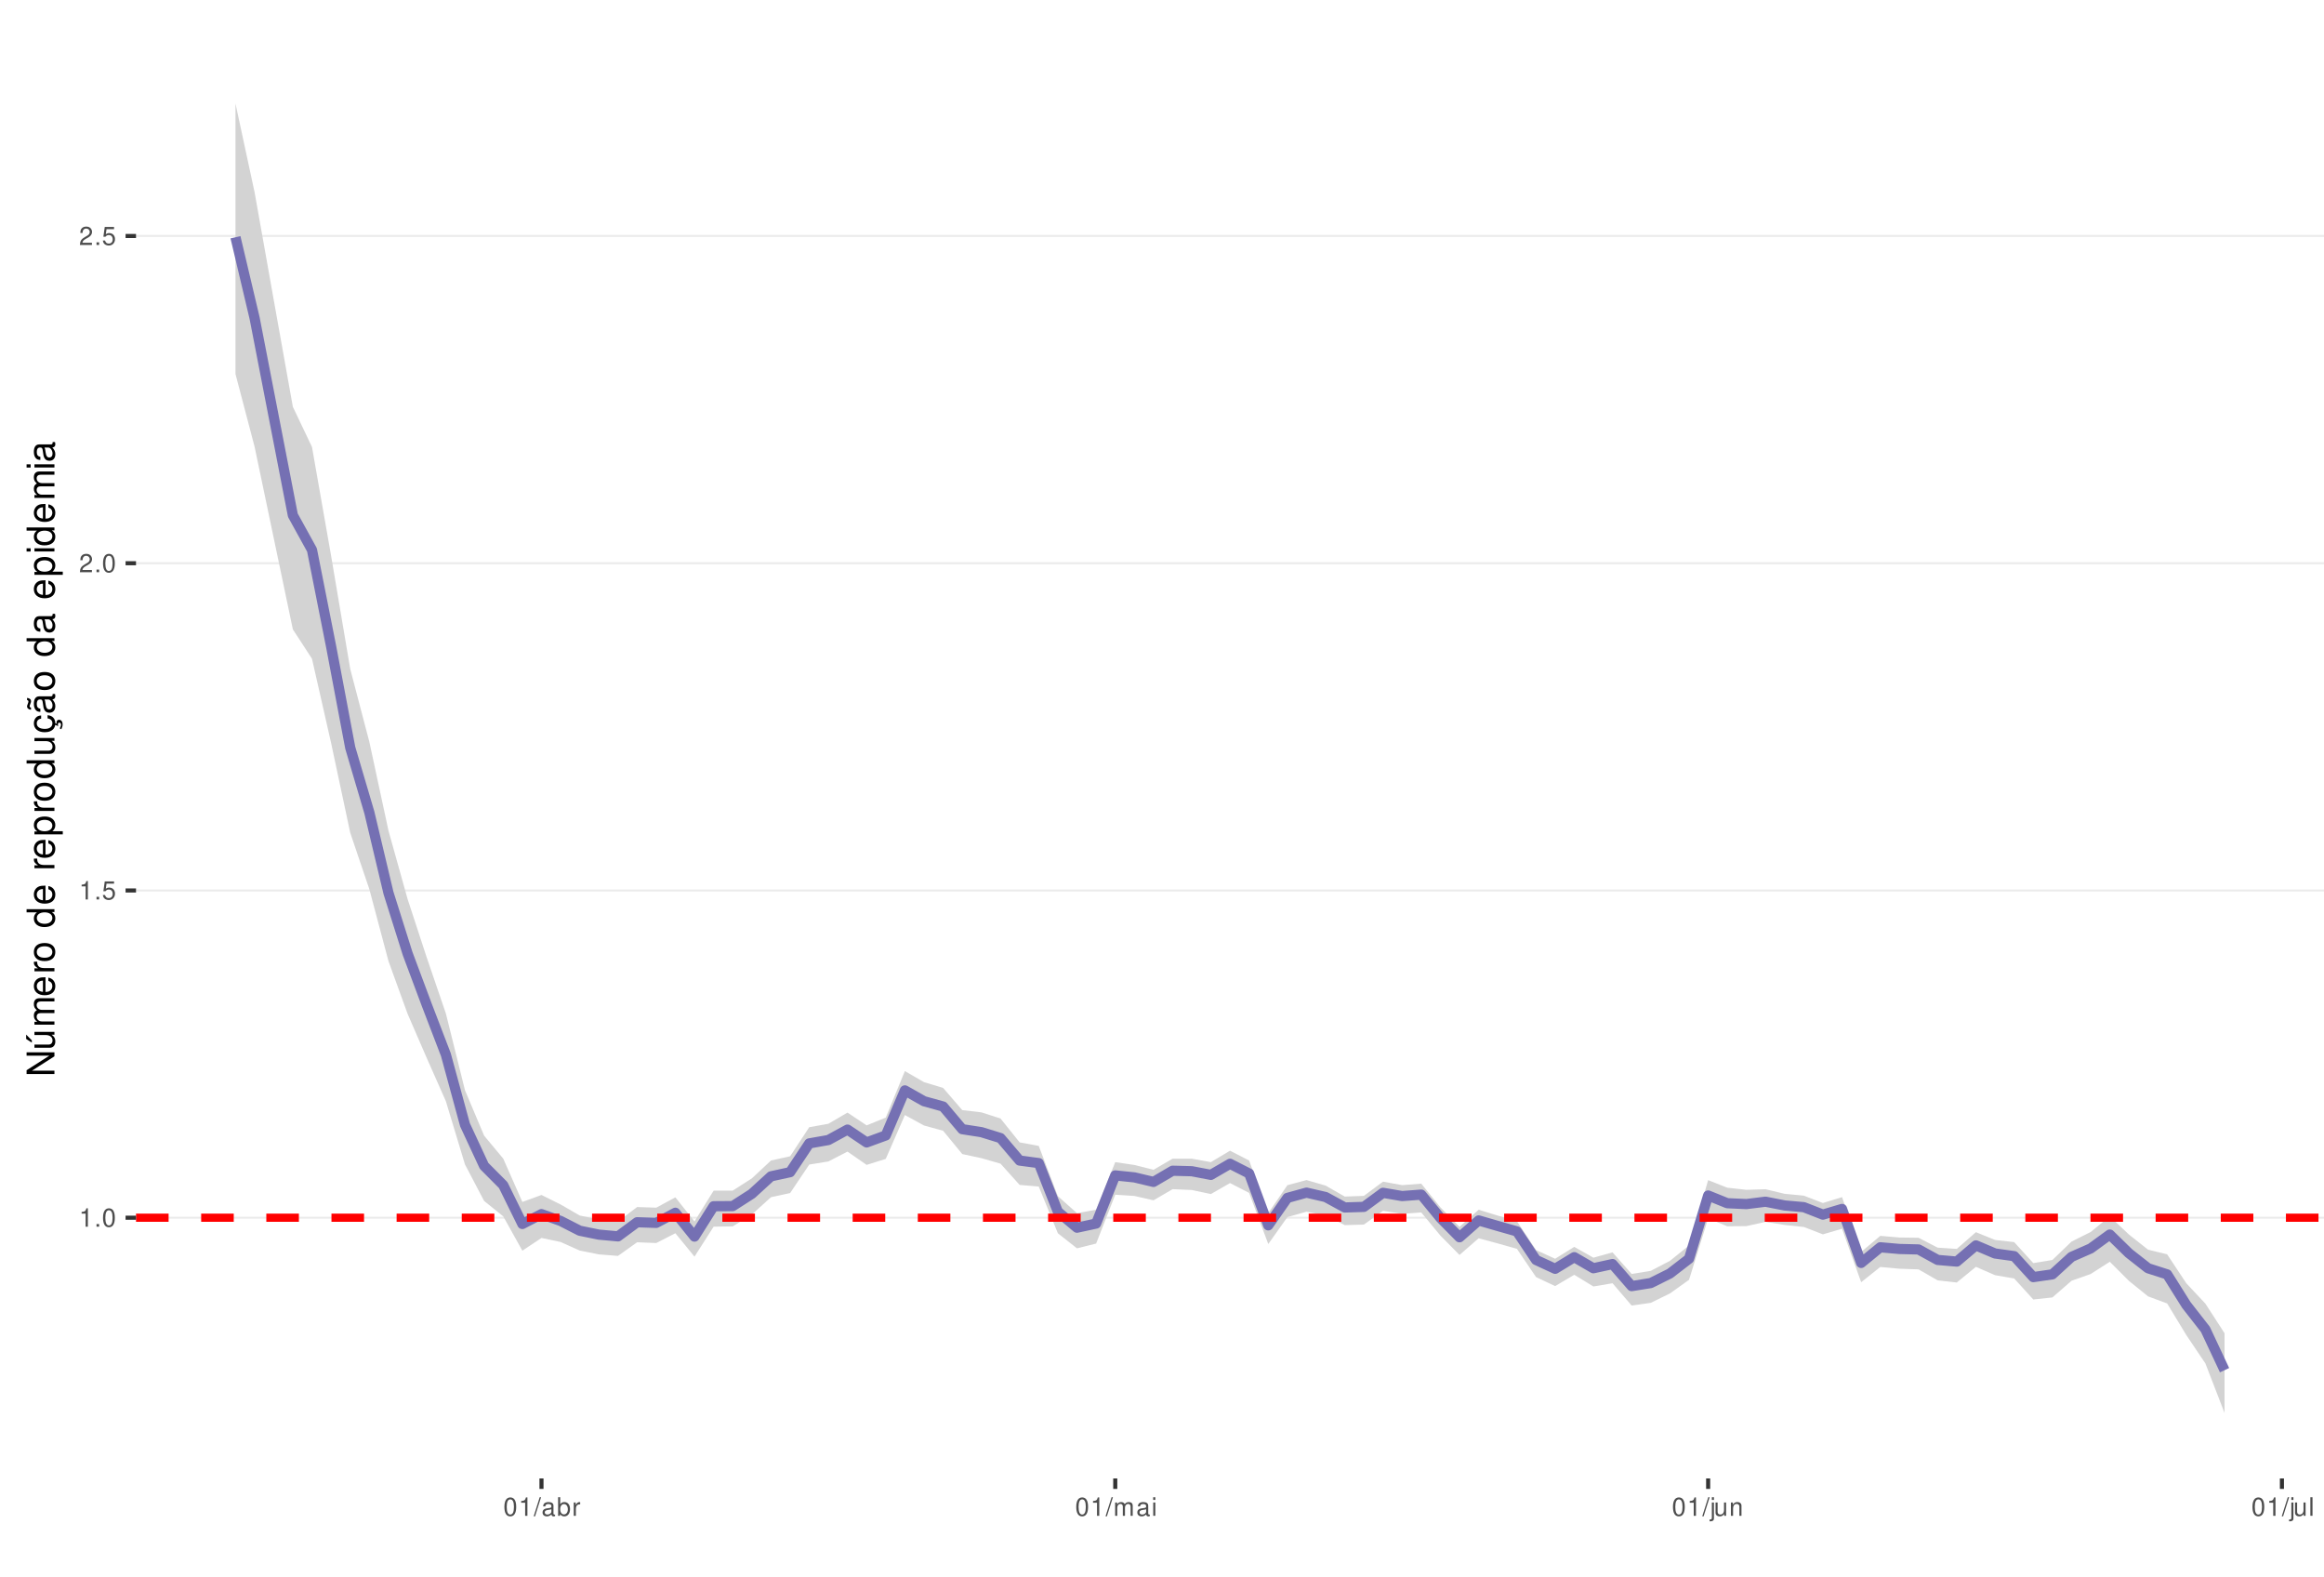
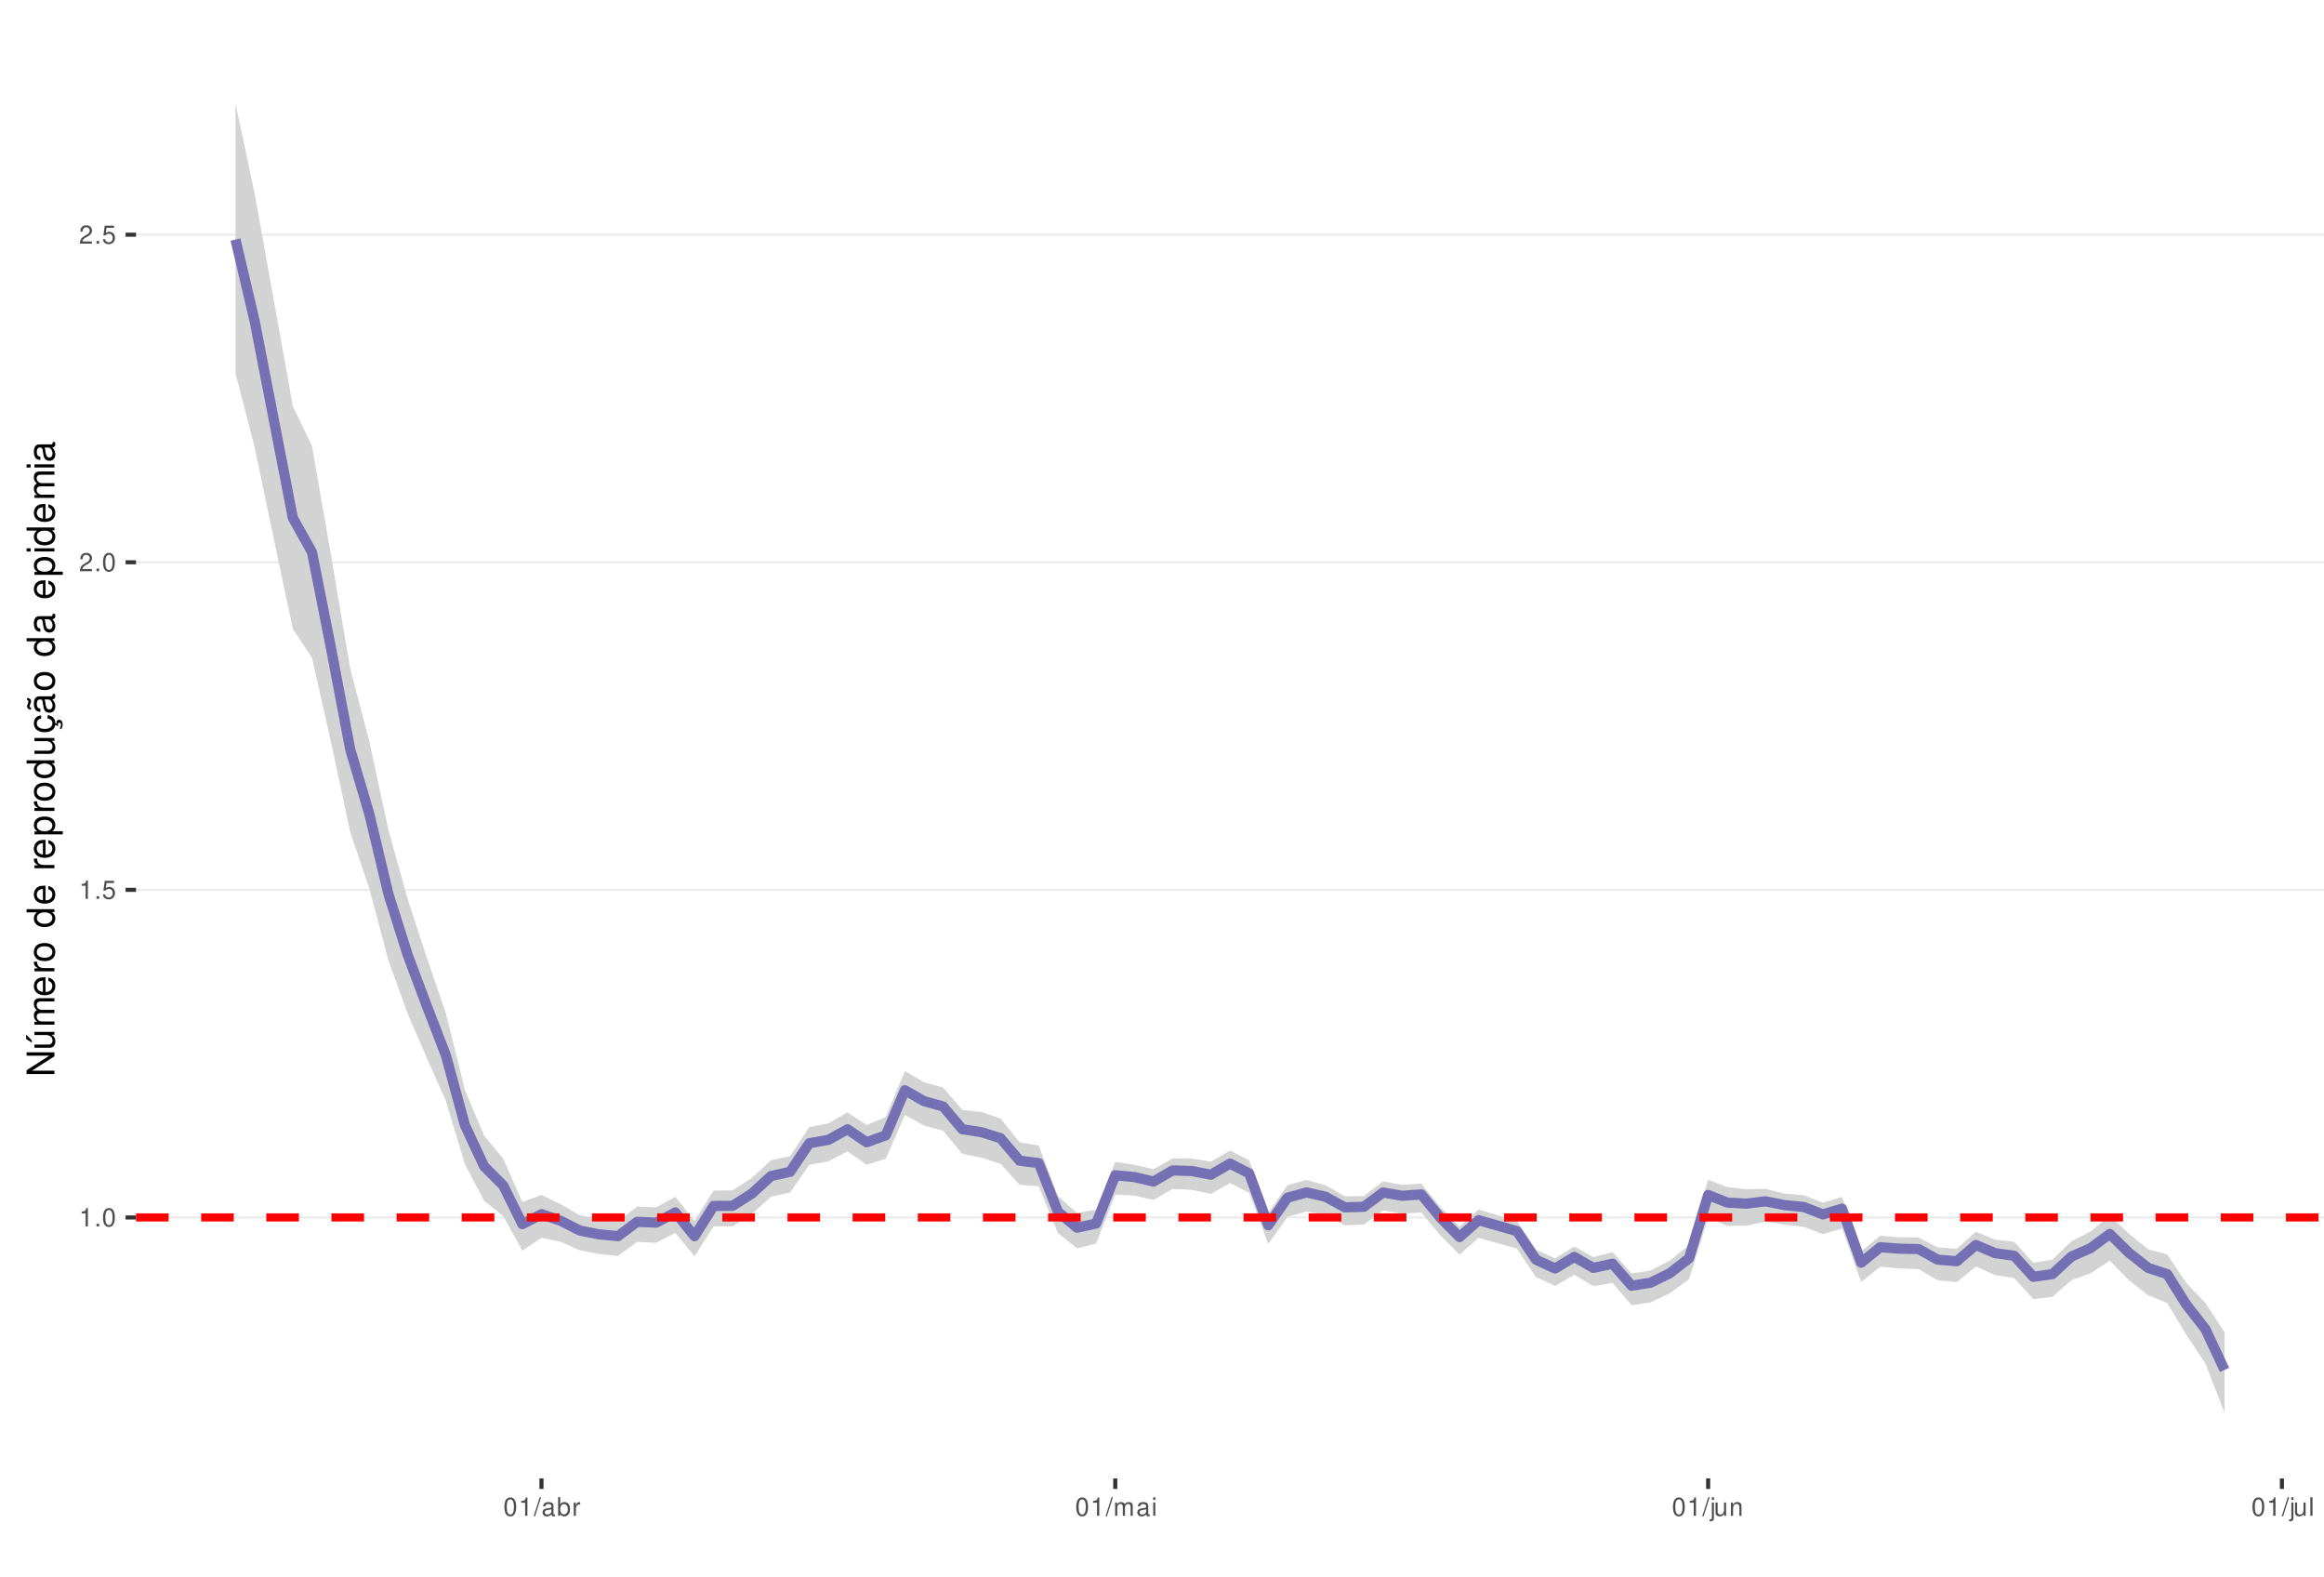
<svg xmlns="http://www.w3.org/2000/svg" xmlns:xlink="http://www.w3.org/1999/xlink" width="609pt" height="413pt" viewBox="0 0 609 413" version="1.1">
  <defs>
    <g>
      <symbol overflow="visible" id="glyph0-0">
        <path style="stroke:none;" d="" />
      </symbol>
      <symbol overflow="visible" id="glyph0-1">
        <path style="stroke:none;" d="M 1.719 -3.422 L 1.719 0 L 2.312 0 L 2.312 -4.812 L 1.922 -4.812 C 1.719 -4.078 1.578 -3.969 0.672 -3.859 L 0.672 -3.422 Z M 1.719 -3.422 " />
      </symbol>
      <symbol overflow="visible" id="glyph0-2">
        <path style="stroke:none;" d="M 1.266 -0.688 L 0.578 -0.688 L 0.578 0 L 1.266 0 Z M 1.266 -0.688 " />
      </symbol>
      <symbol overflow="visible" id="glyph0-3">
        <path style="stroke:none;" d="M 1.828 -4.812 C 1.391 -4.812 0.984 -4.609 0.75 -4.281 C 0.438 -3.859 0.281 -3.219 0.281 -2.328 C 0.281 -0.703 0.812 0.156 1.828 0.156 C 2.828 0.156 3.375 -0.703 3.375 -2.297 C 3.375 -3.219 3.234 -3.844 2.922 -4.281 C 2.672 -4.625 2.281 -4.812 1.828 -4.812 Z M 1.828 -4.297 C 2.469 -4.297 2.781 -3.641 2.781 -2.344 C 2.781 -0.969 2.469 -0.328 1.812 -0.328 C 1.203 -0.328 0.891 -1 0.891 -2.328 C 0.891 -3.641 1.203 -4.297 1.828 -4.297 Z M 1.828 -4.297 " />
      </symbol>
      <symbol overflow="visible" id="glyph0-4">
        <path style="stroke:none;" d="M 3.172 -4.719 L 0.734 -4.719 L 0.375 -2.156 L 0.922 -2.156 C 1.188 -2.469 1.422 -2.594 1.797 -2.594 C 2.422 -2.594 2.812 -2.156 2.812 -1.453 C 2.812 -0.781 2.422 -0.359 1.781 -0.359 C 1.266 -0.359 0.953 -0.625 0.812 -1.156 L 0.234 -1.156 C 0.312 -0.766 0.375 -0.578 0.516 -0.406 C 0.781 -0.047 1.266 0.156 1.797 0.156 C 2.75 0.156 3.422 -0.547 3.422 -1.531 C 3.422 -2.469 2.797 -3.109 1.891 -3.109 C 1.562 -3.109 1.297 -3.016 1.016 -2.828 L 1.203 -4.141 L 3.172 -4.141 Z M 3.172 -4.719 " />
      </symbol>
      <symbol overflow="visible" id="glyph0-5">
        <path style="stroke:none;" d="M 3.375 -0.578 L 0.891 -0.578 C 0.938 -0.984 1.156 -1.234 1.734 -1.578 L 2.406 -1.953 C 3.062 -2.328 3.406 -2.812 3.406 -3.406 C 3.406 -3.812 3.234 -4.188 2.969 -4.438 C 2.688 -4.688 2.344 -4.812 1.891 -4.812 C 1.297 -4.812 0.844 -4.594 0.578 -4.188 C 0.422 -3.938 0.344 -3.641 0.328 -3.141 L 0.922 -3.141 C 0.938 -3.469 0.984 -3.672 1.062 -3.828 C 1.219 -4.125 1.516 -4.297 1.875 -4.297 C 2.406 -4.297 2.797 -3.906 2.797 -3.391 C 2.797 -3.016 2.578 -2.672 2.156 -2.438 L 1.547 -2.078 C 0.562 -1.516 0.281 -1.062 0.219 0 L 3.375 0 Z M 3.375 -0.578 " />
      </symbol>
      <symbol overflow="visible" id="glyph0-6">
        <path style="stroke:none;" d="M 1.531 -4.859 L -0.047 0.141 L 0.312 0.141 L 1.891 -4.859 Z M 1.531 -4.859 " />
      </symbol>
      <symbol overflow="visible" id="glyph0-7">
        <path style="stroke:none;" d="M 3.562 -0.328 C 3.5 -0.312 3.469 -0.312 3.438 -0.312 C 3.25 -0.312 3.141 -0.406 3.141 -0.578 L 3.141 -2.641 C 3.141 -3.25 2.688 -3.594 1.828 -3.594 C 1.312 -3.594 0.906 -3.438 0.672 -3.188 C 0.516 -3 0.453 -2.797 0.438 -2.453 L 0.984 -2.453 C 1.031 -2.875 1.297 -3.078 1.812 -3.078 C 2.312 -3.078 2.594 -2.891 2.594 -2.562 L 2.594 -2.406 C 2.578 -2.172 2.469 -2.078 2.016 -2.031 C 1.219 -1.922 1.109 -1.891 0.891 -1.812 C 0.484 -1.641 0.281 -1.328 0.281 -0.875 C 0.281 -0.25 0.719 0.156 1.422 0.156 C 1.859 0.156 2.219 0 2.609 -0.359 C 2.656 0 2.828 0.156 3.188 0.156 C 3.297 0.156 3.375 0.141 3.562 0.094 Z M 2.594 -1.094 C 2.594 -0.906 2.531 -0.797 2.375 -0.641 C 2.141 -0.438 1.875 -0.328 1.547 -0.328 C 1.109 -0.328 0.859 -0.547 0.859 -0.891 C 0.859 -1.266 1.094 -1.438 1.703 -1.531 C 2.297 -1.609 2.406 -1.641 2.594 -1.719 Z M 2.594 -1.094 " />
      </symbol>
      <symbol overflow="visible" id="glyph0-8">
        <path style="stroke:none;" d="M 0.359 -4.859 L 0.359 0 L 0.859 0 L 0.859 -0.453 C 1.125 -0.047 1.484 0.156 1.969 0.156 C 2.875 0.156 3.484 -0.594 3.484 -1.75 C 3.484 -2.891 2.922 -3.594 1.984 -3.594 C 1.516 -3.594 1.172 -3.406 0.906 -3.016 L 0.906 -4.859 Z M 1.891 -3.062 C 2.5 -3.062 2.906 -2.531 2.906 -1.703 C 2.906 -0.906 2.484 -0.359 1.891 -0.359 C 1.297 -0.359 0.906 -0.906 0.906 -1.719 C 0.906 -2.531 1.297 -3.062 1.891 -3.062 Z M 1.891 -3.062 " />
      </symbol>
      <symbol overflow="visible" id="glyph0-9">
        <path style="stroke:none;" d="M 0.453 -3.484 L 0.453 0 L 1.016 0 L 1.016 -1.812 C 1.031 -2.656 1.375 -3.016 2.141 -3 L 2.141 -3.562 C 2.047 -3.578 1.984 -3.594 1.922 -3.594 C 1.562 -3.594 1.297 -3.375 0.969 -2.859 L 0.969 -3.484 Z M 0.453 -3.484 " />
      </symbol>
      <symbol overflow="visible" id="glyph0-10">
        <path style="stroke:none;" d="M 0.469 -3.484 L 0.469 0 L 1.031 0 L 1.031 -2.188 C 1.031 -2.703 1.391 -3.109 1.844 -3.109 C 2.25 -3.109 2.484 -2.844 2.484 -2.406 L 2.484 0 L 3.047 0 L 3.047 -2.188 C 3.047 -2.703 3.422 -3.109 3.875 -3.109 C 4.266 -3.109 4.516 -2.844 4.516 -2.406 L 4.516 0 L 5.078 0 L 5.078 -2.609 C 5.078 -3.234 4.719 -3.594 4.062 -3.594 C 3.594 -3.594 3.312 -3.453 2.984 -3.062 C 2.781 -3.422 2.5 -3.594 2.047 -3.594 C 1.578 -3.594 1.266 -3.422 0.984 -3 L 0.984 -3.484 Z M 0.469 -3.484 " />
      </symbol>
      <symbol overflow="visible" id="glyph0-11">
        <path style="stroke:none;" d="M 1 -3.484 L 0.453 -3.484 L 0.453 0 L 1 0 Z M 1 -4.859 L 0.438 -4.859 L 0.438 -4.156 L 1 -4.156 Z M 1 -4.859 " />
      </symbol>
      <symbol overflow="visible" id="glyph0-12">
        <path style="stroke:none;" d="M 0.469 -3.484 L 0.469 0.5 C 0.469 0.859 0.359 0.969 0.016 0.969 C -0.031 0.969 -0.047 0.969 -0.125 0.953 L -0.125 1.438 C -0.047 1.438 -0.016 1.453 0.062 1.453 C 0.688 1.453 1.016 1.203 1.016 0.719 L 1.016 -3.484 Z M 1.016 -4.859 L 0.469 -4.859 L 0.469 -4.156 L 1.016 -4.156 Z M 1.016 -4.859 " />
      </symbol>
      <symbol overflow="visible" id="glyph0-13">
        <path style="stroke:none;" d="M 3.203 0 L 3.203 -3.484 L 2.656 -3.484 L 2.656 -1.516 C 2.656 -0.797 2.281 -0.328 1.703 -0.328 C 1.266 -0.328 0.984 -0.594 0.984 -1.016 L 0.984 -3.484 L 0.438 -3.484 L 0.438 -0.797 C 0.438 -0.219 0.859 0.156 1.547 0.156 C 2.062 0.156 2.391 -0.031 2.703 -0.484 L 2.703 0 Z M 3.203 0 " />
      </symbol>
      <symbol overflow="visible" id="glyph0-14">
        <path style="stroke:none;" d="M 0.469 -3.484 L 0.469 0 L 1.031 0 L 1.031 -1.922 C 1.031 -2.641 1.391 -3.109 1.969 -3.109 C 2.406 -3.109 2.688 -2.828 2.688 -2.422 L 2.688 0 L 3.234 0 L 3.234 -2.641 C 3.234 -3.219 2.812 -3.594 2.141 -3.594 C 1.625 -3.594 1.281 -3.391 0.984 -2.906 L 0.984 -3.484 Z M 0.469 -3.484 " />
      </symbol>
      <symbol overflow="visible" id="glyph0-15">
        <path style="stroke:none;" d="M 1.016 -4.859 L 0.453 -4.859 L 0.453 0 L 1.016 0 Z M 1.016 -4.859 " />
      </symbol>
      <symbol overflow="visible" id="glyph1-0">
        <path style="stroke:none;" d="" />
      </symbol>
      <symbol overflow="visible" id="glyph1-1">
        <path style="stroke:none;" d="M -7.297 -6.453 L -7.297 -5.578 L -1.328 -5.578 L -7.297 -1.766 L -7.297 -0.766 L 0 -0.766 L 0 -1.641 L -5.906 -1.641 L 0 -5.406 L 0 -6.453 Z M -7.297 -6.453 " />
      </symbol>
      <symbol overflow="visible" id="glyph1-2">
        <path style="stroke:none;" d="M 0 -4.812 L -5.234 -4.812 L -5.234 -3.984 L -2.266 -3.984 C -1.203 -3.984 -0.5 -3.438 -0.5 -2.562 C -0.5 -1.906 -0.906 -1.484 -1.531 -1.484 L -5.234 -1.484 L -5.234 -0.656 L -1.203 -0.656 C -0.328 -0.656 0.234 -1.297 0.234 -2.312 C 0.234 -3.094 -0.047 -3.578 -0.734 -4.062 L 0 -4.062 Z M -7.406 -2.953 L -5.922 -2 L -5.922 -2.594 L -7.406 -4.094 Z M -7.406 -2.953 " />
      </symbol>
      <symbol overflow="visible" id="glyph1-3">
        <path style="stroke:none;" d="M -5.234 -0.703 L 0 -0.703 L 0 -1.547 L -3.297 -1.547 C -4.047 -1.547 -4.656 -2.094 -4.656 -2.766 C -4.656 -3.391 -4.281 -3.734 -3.609 -3.734 L 0 -3.734 L 0 -4.578 L -3.297 -4.578 C -4.047 -4.578 -4.656 -5.125 -4.656 -5.812 C -4.656 -6.422 -4.266 -6.781 -3.609 -6.781 L 0 -6.781 L 0 -7.625 L -3.938 -7.625 C -4.875 -7.625 -5.391 -7.078 -5.391 -6.094 C -5.391 -5.406 -5.188 -4.984 -4.594 -4.484 C -5.156 -4.188 -5.391 -3.766 -5.391 -3.078 C -5.391 -2.375 -5.125 -1.906 -4.5 -1.469 L -5.234 -1.469 Z M -5.234 -0.703 " />
      </symbol>
      <symbol overflow="visible" id="glyph1-4">
        <path style="stroke:none;" d="M -2.344 -5.125 C -3.141 -5.125 -3.625 -5.062 -4.016 -4.922 C -4.875 -4.578 -5.391 -3.781 -5.391 -2.797 C -5.391 -1.344 -4.281 -0.406 -2.547 -0.406 C -0.812 -0.406 0.234 -1.297 0.234 -2.781 C 0.234 -3.984 -0.453 -4.812 -1.594 -5.016 L -1.594 -4.188 C -0.906 -3.953 -0.547 -3.484 -0.547 -2.812 C -0.547 -2.281 -0.781 -1.828 -1.219 -1.547 C -1.516 -1.344 -1.812 -1.281 -2.344 -1.266 Z M -3.016 -1.297 C -3.984 -1.359 -4.625 -1.953 -4.625 -2.797 C -4.625 -3.641 -3.953 -4.234 -3.016 -4.234 Z M -3.016 -1.297 " />
      </symbol>
      <symbol overflow="visible" id="glyph1-5">
        <path style="stroke:none;" d="M -5.234 -0.688 L 0 -0.688 L 0 -1.531 L -2.719 -1.531 C -3.984 -1.547 -4.547 -2.062 -4.516 -3.203 L -5.359 -3.203 C -5.375 -3.062 -5.391 -2.984 -5.391 -2.891 C -5.391 -2.344 -5.062 -1.938 -4.297 -1.453 L -5.234 -1.453 Z M -5.234 -0.688 " />
      </symbol>
      <symbol overflow="visible" id="glyph1-6">
        <path style="stroke:none;" d="M -5.391 -2.719 C -5.391 -1.234 -4.344 -0.359 -2.578 -0.359 C -0.812 -0.359 0.234 -1.234 0.234 -2.734 C 0.234 -4.203 -0.812 -5.094 -2.547 -5.094 C -4.359 -5.094 -5.391 -4.234 -5.391 -2.719 Z M -4.625 -2.734 C -4.625 -3.672 -3.844 -4.234 -2.547 -4.234 C -1.312 -4.234 -0.547 -3.656 -0.547 -2.734 C -0.547 -1.797 -1.312 -1.234 -2.578 -1.234 C -3.844 -1.234 -4.625 -1.797 -4.625 -2.734 Z M -4.625 -2.734 " />
      </symbol>
      <symbol overflow="visible" id="glyph1-7">
        <path style="stroke:none;" d="" />
      </symbol>
      <symbol overflow="visible" id="glyph1-8">
        <path style="stroke:none;" d="M -7.297 -4.953 L -7.297 -4.125 L -4.578 -4.125 C -5.109 -3.766 -5.391 -3.203 -5.391 -2.516 C -5.391 -1.156 -4.297 -0.266 -2.625 -0.266 C -0.859 -0.266 0.234 -1.125 0.234 -2.547 C 0.234 -3.266 -0.047 -3.766 -0.688 -4.203 L 0 -4.203 L 0 -4.953 Z M -4.609 -2.656 C -4.609 -3.547 -3.812 -4.125 -2.562 -4.125 C -1.344 -4.125 -0.547 -3.547 -0.547 -2.656 C -0.547 -1.734 -1.359 -1.125 -2.578 -1.125 C -3.797 -1.125 -4.609 -1.734 -4.609 -2.656 Z M -4.609 -2.656 " />
      </symbol>
      <symbol overflow="visible" id="glyph1-9">
        <path style="stroke:none;" d="M 2.188 -0.547 L 2.188 -1.375 L -0.547 -1.375 C -0.016 -1.812 0.234 -2.312 0.234 -2.984 C 0.234 -4.344 -0.859 -5.234 -2.531 -5.234 C -4.297 -5.234 -5.391 -4.375 -5.391 -2.984 C -5.391 -2.266 -5.062 -1.703 -4.453 -1.312 L -5.234 -1.312 L -5.234 -0.547 Z M -4.609 -2.844 C -4.609 -3.766 -3.797 -4.359 -2.547 -4.359 C -1.359 -4.359 -0.547 -3.75 -0.547 -2.844 C -0.547 -1.953 -1.344 -1.375 -2.578 -1.375 C -3.812 -1.375 -4.609 -1.953 -4.609 -2.844 Z M -4.609 -2.844 " />
      </symbol>
      <symbol overflow="visible" id="glyph1-10">
        <path style="stroke:none;" d="M 0 -4.812 L -5.234 -4.812 L -5.234 -3.984 L -2.266 -3.984 C -1.203 -3.984 -0.5 -3.438 -0.5 -2.562 C -0.5 -1.906 -0.906 -1.484 -1.531 -1.484 L -5.234 -1.484 L -5.234 -0.656 L -1.203 -0.656 C -0.328 -0.656 0.234 -1.297 0.234 -2.312 C 0.234 -3.094 -0.047 -3.578 -0.734 -4.062 L 0 -4.062 Z M 0 -4.812 " />
      </symbol>
      <symbol overflow="visible" id="glyph1-11">
        <path style="stroke:none;" d="M 0.234 -2.641 C 0.234 -3.875 -0.547 -4.703 -1.797 -4.766 L -1.797 -3.938 C -0.953 -3.797 -0.531 -3.359 -0.531 -2.656 C -0.531 -1.734 -1.281 -1.188 -2.516 -1.188 C -3.844 -1.188 -4.625 -1.719 -4.625 -2.625 C -4.625 -3.328 -4.203 -3.766 -3.484 -3.875 L -3.484 -4.703 C -3.984 -4.672 -4.312 -4.562 -4.609 -4.359 C -5.094 -4 -5.391 -3.375 -5.391 -2.641 C -5.391 -1.219 -4.266 -0.312 -2.531 -0.312 C -1.469 -0.312 -0.625 -0.672 -0.156 -1.312 C 0.047 -1.594 0.125 -1.812 0.203 -2.25 L 0.922 -1.938 L 0.984 -2.062 C 0.938 -2.188 0.906 -2.25 0.906 -2.375 C 0.906 -2.656 1.047 -2.828 1.281 -2.828 C 1.547 -2.828 1.734 -2.594 1.734 -2.297 C 1.734 -2.031 1.672 -1.844 1.438 -1.406 L 1.406 -1.312 L 1.812 -1.094 C 2.078 -1.75 2.141 -1.953 2.141 -2.344 C 2.141 -3.109 1.781 -3.578 1.203 -3.578 C 0.781 -3.578 0.547 -3.297 0.547 -2.797 C 0.547 -2.703 0.547 -2.641 0.562 -2.516 Z M 0.234 -2.641 " />
      </symbol>
      <symbol overflow="visible" id="glyph1-12">
        <path style="stroke:none;" d="M -0.484 -5.344 C -0.469 -5.266 -0.469 -5.219 -0.469 -5.172 C -0.469 -4.875 -0.625 -4.719 -0.875 -4.719 L -3.953 -4.719 C -4.891 -4.719 -5.391 -4.047 -5.391 -2.75 C -5.391 -1.984 -5.172 -1.375 -4.781 -1.016 C -4.516 -0.766 -4.203 -0.672 -3.688 -0.656 L -3.688 -1.484 C -4.328 -1.562 -4.625 -1.938 -4.625 -2.719 C -4.625 -3.484 -4.344 -3.891 -3.844 -3.891 L -3.625 -3.891 C -3.266 -3.875 -3.125 -3.703 -3.047 -3.016 C -2.891 -1.844 -2.844 -1.656 -2.719 -1.344 C -2.453 -0.734 -2 -0.422 -1.312 -0.422 C -0.375 -0.422 0.234 -1.078 0.234 -2.141 C 0.234 -2.797 0 -3.328 -0.547 -3.922 C 0 -3.984 0.234 -4.234 0.234 -4.781 C 0.234 -4.953 0.203 -5.062 0.141 -5.344 Z M -1.656 -3.891 C -1.375 -3.891 -1.203 -3.812 -0.969 -3.562 C -0.656 -3.219 -0.5 -2.812 -0.5 -2.312 C -0.5 -1.672 -0.812 -1.297 -1.344 -1.297 C -1.891 -1.297 -2.172 -1.656 -2.297 -2.547 C -2.422 -3.438 -2.453 -3.609 -2.594 -3.891 Z M -7.172 -3.75 C -6.922 -3.672 -6.812 -3.547 -6.812 -3.375 C -6.812 -3.25 -6.875 -2.984 -6.984 -2.734 C -7.156 -2.312 -7.172 -2.25 -7.172 -2.047 C -7.172 -1.594 -6.797 -1.297 -6.141 -1.188 L -6.141 -1.766 C -6.375 -1.812 -6.5 -1.938 -6.5 -2.094 C -6.5 -2.203 -6.469 -2.344 -6.375 -2.578 C -6.156 -3.156 -6.125 -3.234 -6.125 -3.438 C -6.125 -3.922 -6.484 -4.219 -7.172 -4.312 Z M -7.172 -3.75 " />
      </symbol>
      <symbol overflow="visible" id="glyph1-13">
        <path style="stroke:none;" d="M -0.484 -5.344 C -0.469 -5.266 -0.469 -5.219 -0.469 -5.172 C -0.469 -4.875 -0.625 -4.719 -0.875 -4.719 L -3.953 -4.719 C -4.891 -4.719 -5.391 -4.047 -5.391 -2.75 C -5.391 -1.984 -5.172 -1.375 -4.781 -1.016 C -4.516 -0.766 -4.203 -0.672 -3.688 -0.656 L -3.688 -1.484 C -4.328 -1.562 -4.625 -1.938 -4.625 -2.719 C -4.625 -3.484 -4.344 -3.891 -3.844 -3.891 L -3.625 -3.891 C -3.266 -3.875 -3.125 -3.703 -3.047 -3.016 C -2.891 -1.844 -2.844 -1.656 -2.719 -1.344 C -2.453 -0.734 -2 -0.422 -1.312 -0.422 C -0.375 -0.422 0.234 -1.078 0.234 -2.141 C 0.234 -2.797 0 -3.328 -0.547 -3.922 C 0 -3.984 0.234 -4.234 0.234 -4.781 C 0.234 -4.953 0.203 -5.062 0.141 -5.344 Z M -1.656 -3.891 C -1.375 -3.891 -1.203 -3.812 -0.969 -3.562 C -0.656 -3.219 -0.5 -2.812 -0.5 -2.312 C -0.5 -1.672 -0.812 -1.297 -1.344 -1.297 C -1.891 -1.297 -2.172 -1.656 -2.297 -2.547 C -2.422 -3.438 -2.453 -3.609 -2.594 -3.891 Z M -1.656 -3.891 " />
      </symbol>
      <symbol overflow="visible" id="glyph1-14">
        <path style="stroke:none;" d="M -5.234 -1.5 L -5.234 -0.672 L 0 -0.672 L 0 -1.5 Z M -7.297 -1.5 L -7.297 -0.656 L -6.234 -0.656 L -6.234 -1.5 Z M -7.297 -1.5 " />
      </symbol>
    </g>
    <clipPath id="clip1">
      <path d="M 35.645 9.961 L 609 9.961 L 609 387.328 L 35.645 387.328 Z M 35.645 9.961 " />
    </clipPath>
    <clipPath id="clip2">
      <path d="M 35.645 318 L 609 318 L 609 320 L 35.645 320 Z M 35.645 318 " />
    </clipPath>
    <clipPath id="clip3">
-       <path d="M 35.645 233 L 609 233 L 609 234 L 35.645 234 Z M 35.645 233 " />
+       <path d="M 35.645 232 L 609 232 L 609 234 L 35.645 234 Z M 35.645 232 " />
    </clipPath>
    <clipPath id="clip4">
      <path d="M 35.645 147 L 609 147 L 609 148 L 35.645 148 Z M 35.645 147 " />
    </clipPath>
    <clipPath id="clip5">
-       <path d="M 35.645 61 L 609 61 L 609 63 L 35.645 63 Z M 35.645 61 " />
+       <path d="M 35.645 61 L 609 61 L 609 62 L 35.645 62 Z M 35.645 61 " />
    </clipPath>
    <clipPath id="clip6">
      <path d="M 35.645 317 L 609 317 L 609 321 L 35.645 321 Z M 35.645 317 " />
    </clipPath>
  </defs>
  <g id="surface157">
    <rect x="0" y="0" width="609" height="413" style="fill:rgb(100%,100%,100%);fill-opacity:1;stroke:none;" />
    <rect x="0" y="0" width="609" height="413" style="fill:rgb(100%,100%,100%);fill-opacity:1;stroke:none;" />
    <path style="fill:none;stroke-width:1.067;stroke-linecap:round;stroke-linejoin:round;stroke:rgb(100%,100%,100%);stroke-opacity:1;stroke-miterlimit:10;" d="M 0 413 L 609 413 L 609 0 L 0 0 Z M 0 413 " />
    <g clip-path="url(#clip1)" clip-rule="nonzero">
      <path style=" stroke:none;fill-rule:nonzero;fill:rgb(100%,100%,100%);fill-opacity:1;" d="M 35.645 387.328 L 609 387.328 L 609 9.961 L 35.645 9.961 Z M 35.645 387.328 " />
    </g>
    <g clip-path="url(#clip2)" clip-rule="nonzero">
-       <path style="fill:none;stroke-width:0.533;stroke-linecap:butt;stroke-linejoin:round;stroke:rgb(92.157%,92.157%,92.157%);stroke-opacity:1;stroke-miterlimit:10;" d="M 35.645 319.02 L 609 319.02 " />
+       <path style="fill:none;stroke-width:0.533;stroke-linecap:butt;stroke-linejoin:round;stroke:rgb(92.157%,92.157%,92.157%);stroke-opacity:1;stroke-miterlimit:10;" d="M 35.645 318.949 L 609 318.949 " />
    </g>
    <g clip-path="url(#clip3)" clip-rule="nonzero">
-       <path style="fill:none;stroke-width:0.533;stroke-linecap:butt;stroke-linejoin:round;stroke:rgb(92.157%,92.157%,92.157%);stroke-opacity:1;stroke-miterlimit:10;" d="M 35.645 233.289 L 609 233.289 " />
+       <path style="fill:none;stroke-width:0.533;stroke-linecap:butt;stroke-linejoin:round;stroke:rgb(92.157%,92.157%,92.157%);stroke-opacity:1;stroke-miterlimit:10;" d="M 35.645 233.125 L 609 233.125 " />
    </g>
    <g clip-path="url(#clip4)" clip-rule="nonzero">
-       <path style="fill:none;stroke-width:0.533;stroke-linecap:butt;stroke-linejoin:round;stroke:rgb(92.157%,92.157%,92.157%);stroke-opacity:1;stroke-miterlimit:10;" d="M 35.645 147.559 L 609 147.559 " />
+       <path style="fill:none;stroke-width:0.533;stroke-linecap:butt;stroke-linejoin:round;stroke:rgb(92.157%,92.157%,92.157%);stroke-opacity:1;stroke-miterlimit:10;" d="M 35.645 147.305 L 609 147.305 " />
    </g>
    <g clip-path="url(#clip5)" clip-rule="nonzero">
-       <path style="fill:none;stroke-width:0.533;stroke-linecap:butt;stroke-linejoin:round;stroke:rgb(92.157%,92.157%,92.157%);stroke-opacity:1;stroke-miterlimit:10;" d="M 35.645 61.824 L 609 61.824 " />
-     </g>
-     <path style=" stroke:none;fill-rule:nonzero;fill:rgb(82.745%,82.745%,82.745%);fill-opacity:1;" d="M 61.707 27.117 L 66.719 50.391 L 71.73 78.559 L 76.742 106.578 L 81.754 117.098 L 86.766 145.617 L 91.777 175.258 L 96.789 194.367 L 101.801 217.629 L 106.812 235.551 L 111.824 250.84 L 116.836 265.496 L 121.848 285.625 L 126.859 297.516 L 131.871 303.535 L 136.883 314.891 L 141.895 313.062 L 146.906 315.551 L 151.918 318.445 L 156.934 319.5 L 161.945 320.023 L 166.957 316.219 L 171.969 316.391 L 176.98 313.684 L 181.992 319.992 L 187.004 311.93 L 192.016 311.918 L 197.027 308.711 L 202.039 304.035 L 207.051 302.922 L 212.062 295.305 L 217.074 294.406 L 222.086 291.48 L 227.098 294.828 L 232.109 292.789 L 237.121 280.605 L 242.133 283.5 L 247.145 285.016 L 252.156 290.828 L 257.168 291.414 L 262.18 293.023 L 267.191 299.281 L 272.203 300.211 L 277.215 313.371 L 282.227 317.832 L 287.238 316.922 L 292.25 304.457 L 297.262 305.203 L 302.273 306.465 L 307.285 303.551 L 312.301 303.555 L 317.312 304.457 L 322.324 301.461 L 327.336 304.035 L 332.348 317.82 L 337.359 310.5 L 342.371 309.156 L 347.383 310.605 L 352.395 313.477 L 357.406 313.297 L 362.418 309.574 L 367.43 310.484 L 372.441 310.098 L 377.453 316.301 L 382.465 321.406 L 387.477 316.926 L 392.488 318.465 L 397.5 319.926 L 402.512 327.488 L 407.523 329.77 L 412.535 326.656 L 417.547 329.492 L 422.559 328.098 L 427.57 333.754 L 432.582 332.938 L 437.594 330.324 L 442.605 326.297 L 447.617 309.176 L 452.629 311.152 L 457.641 311.711 L 462.652 311.555 L 467.664 312.758 L 472.68 313.238 L 477.691 315.168 L 482.703 313.629 L 487.715 327.992 L 492.727 323.77 L 497.738 324.207 L 502.75 324.27 L 507.762 326.863 L 512.773 327.191 L 517.785 322.805 L 522.797 324.844 L 527.809 325.41 L 532.82 330.906 L 537.832 330.09 L 542.844 325.27 L 547.855 322.762 L 552.867 318.668 L 557.879 323.422 L 562.891 327.387 L 567.902 328.617 L 572.914 336.184 L 577.926 341.539 L 582.938 349.289 L 582.938 370.176 L 577.926 357.207 L 572.914 349.754 L 567.902 341.488 L 562.891 339.621 L 557.879 335.566 L 552.867 330.559 L 547.855 333.766 L 542.844 335.539 L 537.832 339.906 L 532.82 340.441 L 527.809 334.934 L 522.797 334.074 L 517.785 331.887 L 512.773 335.992 L 507.762 335.43 L 502.75 332.555 L 497.738 332.383 L 492.727 331.926 L 487.715 335.918 L 482.703 321.898 L 477.691 323.379 L 472.68 321.441 L 467.664 320.918 L 462.652 320.102 L 457.641 321.223 L 452.629 321.266 L 447.617 319.191 L 442.605 335.293 L 437.594 338.867 L 432.582 341.32 L 427.57 342.027 L 422.559 336.184 L 417.547 337.035 L 412.535 333.973 L 407.523 336.934 L 402.512 334.566 L 397.5 327.168 L 392.488 325.754 L 387.477 324.402 L 382.465 328.773 L 377.453 323.703 L 372.441 317.637 L 367.43 317.996 L 362.418 317.207 L 357.406 320.816 L 352.395 320.965 L 347.383 318.41 L 342.371 317.434 L 337.359 318.863 L 332.348 325.91 L 327.336 312.516 L 322.324 309.945 L 317.312 312.82 L 312.301 311.758 L 307.285 311.539 L 302.273 314.461 L 297.262 313.316 L 292.25 312.992 L 287.238 325.789 L 282.227 327.043 L 277.215 323.098 L 272.203 310.848 L 267.191 310.426 L 262.18 304.855 L 257.168 303.414 L 252.156 302.34 L 247.145 296.238 L 242.133 294.859 L 237.121 292.121 L 232.109 303.613 L 227.098 305.18 L 222.086 301.699 L 217.074 304.281 L 212.062 305.094 L 207.051 312.559 L 202.039 313.645 L 197.027 318.176 L 192.016 321.289 L 187.004 321.363 L 181.992 329.215 L 176.98 323.09 L 171.969 325.652 L 166.957 325.453 L 161.945 329.023 L 156.934 328.629 L 151.918 327.621 L 146.906 325.375 L 141.895 324.32 L 136.883 327.66 L 131.871 318.66 L 126.859 314.625 L 121.848 305.07 L 116.836 288.492 L 111.824 277.168 L 106.812 265.617 L 101.801 251.801 L 96.789 232.969 L 91.777 218.168 L 86.766 194.66 L 81.754 172.582 L 76.742 164.887 L 66.719 117.051 L 61.707 97.977 Z M 61.707 27.117 " />
-     <path style="fill:none;stroke-width:2.667;stroke-linecap:butt;stroke-linejoin:round;stroke:rgb(45.882%,43.922%,70.196%);stroke-opacity:1;stroke-miterlimit:10;" d="M 61.707 62.152 L 66.719 83.336 L 71.73 109.164 L 76.742 134.98 L 81.754 144.066 L 86.766 169.359 L 91.777 195.879 L 96.789 212.863 L 101.801 233.93 L 106.812 249.816 L 111.824 263.227 L 116.836 276.293 L 121.848 294.668 L 126.859 305.441 L 131.871 310.477 L 136.883 320.664 L 141.895 318.078 L 146.906 319.867 L 151.918 322.426 L 156.934 323.449 L 161.945 323.906 L 166.957 320.203 L 171.969 320.371 L 176.98 317.723 L 181.992 323.965 L 187.004 316.012 L 192.016 315.977 L 197.027 312.754 L 202.039 308.176 L 207.051 307.086 L 212.062 299.551 L 217.074 298.668 L 222.086 295.93 L 227.098 299.301 L 232.109 297.465 L 237.121 285.664 L 242.133 288.5 L 247.145 289.891 L 252.156 295.824 L 257.168 296.602 L 262.18 298.152 L 267.191 304.047 L 272.203 304.707 L 277.215 317.441 L 282.227 321.633 L 287.238 320.551 L 292.25 307.938 L 297.262 308.453 L 302.273 309.641 L 307.285 306.707 L 312.301 306.84 L 317.312 307.793 L 322.324 304.891 L 327.336 307.438 L 332.348 321.016 L 337.359 313.832 L 342.371 312.449 L 347.383 313.602 L 352.395 316.336 L 357.406 316.18 L 362.418 312.496 L 367.43 313.348 L 372.441 312.969 L 377.453 319.078 L 382.465 324.145 L 387.477 319.73 L 392.488 321.18 L 397.5 322.605 L 402.512 330.086 L 407.523 332.402 L 412.535 329.352 L 417.547 332.258 L 422.559 331.164 L 427.57 336.941 L 432.582 336.137 L 437.594 333.641 L 442.605 329.773 L 447.617 313.199 L 452.629 315.219 L 457.641 315.449 L 462.652 314.824 L 467.664 315.812 L 472.68 316.254 L 477.691 318.211 L 482.703 316.719 L 487.715 330.863 L 492.727 326.766 L 497.738 327.207 L 502.75 327.332 L 507.762 330.082 L 512.773 330.512 L 517.785 326.27 L 522.797 328.391 L 527.809 329.086 L 532.82 334.582 L 537.832 333.855 L 542.844 329.277 L 547.855 327.074 L 552.867 323.426 L 557.879 328.328 L 562.891 332.258 L 567.902 333.867 L 572.914 341.863 L 577.926 348.281 L 582.938 358.961 " />
+       <path style="fill:none;stroke-width:0.533;stroke-linecap:butt;stroke-linejoin:round;stroke:rgb(92.157%,92.157%,92.157%);stroke-opacity:1;stroke-miterlimit:10;" d="M 35.645 61.48 L 609 61.48 " />
+     </g>
+     <path style=" stroke:none;fill-rule:nonzero;fill:rgb(82.745%,82.745%,82.745%);fill-opacity:1;" d="M 61.707 27.117 L 66.719 50.68 L 71.73 78.562 L 76.742 106.391 L 81.754 116.832 L 86.766 145.578 L 91.777 175.156 L 96.789 194.254 L 101.801 217.48 L 106.812 235.527 L 111.824 250.793 L 116.836 265.441 L 121.848 285.59 L 126.859 297.531 L 131.871 303.574 L 136.883 314.898 L 141.895 313.047 L 146.906 315.48 L 151.918 318.371 L 156.934 319.422 L 161.945 319.984 L 166.957 316.105 L 171.969 316.293 L 176.98 313.551 L 181.992 319.887 L 187.004 311.895 L 192.016 311.852 L 197.027 308.598 L 202.039 303.973 L 207.051 302.891 L 212.062 295.277 L 217.074 294.305 L 222.086 291.418 L 227.098 294.746 L 232.109 292.637 L 237.121 280.609 L 242.133 283.531 L 247.145 284.934 L 252.156 290.777 L 257.168 291.332 L 262.18 293.02 L 267.191 299.258 L 272.203 300.137 L 277.215 313.324 L 282.227 317.777 L 287.238 316.93 L 292.25 304.414 L 297.262 305.141 L 302.273 306.316 L 307.285 303.473 L 312.301 303.504 L 317.312 304.355 L 322.324 301.414 L 327.336 303.98 L 332.348 317.801 L 337.359 310.48 L 342.371 309.113 L 347.383 310.523 L 352.395 313.406 L 357.406 313.34 L 362.418 309.488 L 367.43 310.398 L 372.441 310.066 L 377.453 316.211 L 382.465 321.355 L 387.477 316.875 L 392.488 318.383 L 397.5 319.867 L 402.512 327.383 L 407.523 329.672 L 412.535 326.562 L 417.547 329.355 L 422.559 328.035 L 427.57 333.648 L 432.582 332.816 L 437.594 330.234 L 442.605 326.188 L 447.617 309.074 L 452.629 311.016 L 457.641 311.574 L 462.652 311.461 L 467.664 312.703 L 472.68 313.137 L 477.691 315.086 L 482.703 313.59 L 487.715 327.875 L 492.727 323.754 L 497.738 324.145 L 502.75 324.207 L 507.762 326.793 L 512.773 327.16 L 517.785 322.719 L 522.797 324.758 L 527.809 325.328 L 532.82 330.793 L 537.832 330.012 L 542.844 325.16 L 547.855 322.621 L 552.867 318.457 L 557.879 323.207 L 562.891 327.281 L 567.902 328.629 L 572.914 336.137 L 577.926 341.34 L 582.938 349.035 L 582.938 370.176 L 577.926 357.203 L 572.914 349.688 L 567.902 341.344 L 562.891 339.336 L 557.879 335.406 L 552.867 330.262 L 547.855 333.57 L 542.844 335.371 L 537.832 339.746 L 532.82 340.348 L 527.809 334.82 L 522.797 334.043 L 517.785 331.785 L 512.773 335.91 L 507.762 335.402 L 502.75 332.477 L 497.738 332.316 L 492.727 331.863 L 487.715 335.855 L 482.703 321.832 L 477.691 323.32 L 472.68 321.414 L 467.664 320.844 L 462.652 320.027 L 457.641 321.121 L 452.629 321.145 L 447.617 319.055 L 442.605 335.152 L 437.594 338.801 L 432.582 341.195 L 427.57 341.953 L 422.559 336.102 L 417.547 336.938 L 412.535 333.957 L 407.523 336.875 L 402.512 334.59 L 397.5 327.109 L 392.488 325.691 L 387.477 324.297 L 382.465 328.66 L 377.453 323.633 L 372.441 317.633 L 367.43 317.965 L 362.418 317.098 L 357.406 320.797 L 352.395 321.004 L 347.383 318.316 L 342.371 317.363 L 337.359 318.828 L 332.348 325.898 L 327.336 312.488 L 322.324 309.949 L 317.312 312.793 L 312.301 311.723 L 307.285 311.473 L 302.273 314.367 L 297.262 313.207 L 292.25 312.945 L 287.238 325.762 L 282.227 327.051 L 277.215 323.035 L 272.203 310.793 L 267.191 310.379 L 262.18 304.883 L 257.168 303.297 L 252.156 302.266 L 247.145 296.238 L 242.133 294.887 L 237.121 292.09 L 232.109 303.586 L 227.098 305.133 L 222.086 301.648 L 217.074 304.254 L 212.062 305.145 L 207.051 312.426 L 202.039 313.52 L 197.027 318.074 L 192.016 321.277 L 187.004 321.277 L 181.992 329.117 L 176.98 323.012 L 171.969 325.574 L 166.957 325.363 L 161.945 329.02 L 156.934 328.531 L 151.918 327.543 L 146.906 325.316 L 141.895 324.289 L 136.883 327.625 L 131.871 318.613 L 126.859 314.559 L 121.848 305.059 L 116.836 288.402 L 111.824 277.137 L 106.812 265.512 L 101.801 251.66 L 96.789 232.824 L 91.777 217.988 L 86.766 194.539 L 81.754 172.32 L 76.742 164.793 L 71.73 141.094 L 66.719 117.148 L 61.707 97.781 Z M 61.707 27.117 " />
+     <path style="fill:none;stroke-width:2.667;stroke-linecap:butt;stroke-linejoin:round;stroke:rgb(45.882%,43.922%,70.196%);stroke-opacity:1;stroke-miterlimit:10;" d="M 61.707 62.754 L 66.719 84.059 L 76.742 135.676 L 81.754 144.641 L 86.766 169.945 L 91.777 196.344 L 96.789 213.281 L 101.801 234.258 L 106.812 250.125 L 111.824 263.488 L 116.836 276.469 L 121.848 294.824 L 126.859 305.551 L 131.871 310.562 L 136.883 320.707 L 141.895 318.09 L 146.906 319.816 L 151.918 322.375 L 156.934 323.371 L 161.945 323.844 L 166.957 320.102 L 171.969 320.301 L 176.98 317.629 L 181.992 323.871 L 187.004 315.934 L 192.016 315.895 L 197.027 312.691 L 202.039 308.109 L 207.051 306.988 L 212.062 299.516 L 217.074 298.621 L 222.086 295.855 L 227.098 299.254 L 232.109 297.434 L 237.121 285.621 L 242.133 288.48 L 247.145 289.887 L 252.156 295.828 L 257.168 296.602 L 262.18 298.188 L 267.191 304.082 L 272.203 304.711 L 277.215 317.422 L 282.227 321.637 L 287.238 320.547 L 292.25 307.902 L 297.262 308.367 L 302.273 309.551 L 307.285 306.629 L 312.301 306.785 L 317.312 307.758 L 322.324 304.836 L 327.336 307.406 L 332.348 321 L 337.359 313.785 L 342.371 312.391 L 347.383 313.531 L 352.395 316.297 L 357.406 316.156 L 362.418 312.41 L 367.43 313.27 L 372.441 312.914 L 377.453 319.02 L 382.465 324.086 L 387.477 319.668 L 392.488 321.094 L 397.5 322.531 L 402.512 330.027 L 407.523 332.32 L 412.535 329.285 L 417.547 332.164 L 422.559 331.074 L 427.57 336.844 L 432.582 336.027 L 437.594 333.547 L 442.605 329.66 L 447.617 313.066 L 452.629 315.051 L 457.641 315.336 L 462.652 314.727 L 467.664 315.715 L 472.68 316.211 L 477.691 318.16 L 482.703 316.648 L 487.715 330.805 L 492.727 326.742 L 497.738 327.137 L 502.75 327.23 L 507.762 330.008 L 512.773 330.422 L 517.785 326.164 L 522.797 328.301 L 527.809 328.988 L 532.82 334.508 L 537.832 333.797 L 542.844 329.18 L 547.855 326.973 L 552.867 323.277 L 557.879 328.203 L 562.891 332.152 L 567.902 333.797 L 572.914 341.773 L 577.926 348.207 L 582.938 358.891 " />
    <g clip-path="url(#clip6)" clip-rule="nonzero">
-       <path style="fill:none;stroke-width:2.134;stroke-linecap:butt;stroke-linejoin:round;stroke:rgb(100%,0%,0%);stroke-opacity:1;stroke-dasharray:8.536,8.536;stroke-miterlimit:10;" d="M 35.645 319.02 L 609 319.02 " />
-     </g>
-     <g style="fill:rgb(30.196%,30.196%,30.196%);fill-opacity:1;">
-       <use xlink:href="#glyph0-1" x="20.715" y="321.367" />
-       <use xlink:href="#glyph0-2" x="24.715" y="321.367" />
-       <use xlink:href="#glyph0-3" x="26.715" y="321.367" />
-     </g>
-     <g style="fill:rgb(30.196%,30.196%,30.196%);fill-opacity:1;">
-       <use xlink:href="#glyph0-1" x="20.715" y="235.637" />
-       <use xlink:href="#glyph0-2" x="24.715" y="235.637" />
-       <use xlink:href="#glyph0-4" x="26.715" y="235.637" />
-     </g>
-     <g style="fill:rgb(30.196%,30.196%,30.196%);fill-opacity:1;">
-       <use xlink:href="#glyph0-5" x="20.715" y="149.906" />
-       <use xlink:href="#glyph0-2" x="24.715" y="149.906" />
-       <use xlink:href="#glyph0-3" x="26.715" y="149.906" />
-     </g>
-     <g style="fill:rgb(30.196%,30.196%,30.196%);fill-opacity:1;">
-       <use xlink:href="#glyph0-5" x="20.715" y="64.172" />
-       <use xlink:href="#glyph0-2" x="24.715" y="64.172" />
-       <use xlink:href="#glyph0-4" x="26.715" y="64.172" />
-     </g>
-     <path style="fill:none;stroke-width:1.067;stroke-linecap:butt;stroke-linejoin:round;stroke:rgb(20%,20%,20%);stroke-opacity:1;stroke-miterlimit:10;" d="M 32.906 319.02 L 35.645 319.02 " />
-     <path style="fill:none;stroke-width:1.067;stroke-linecap:butt;stroke-linejoin:round;stroke:rgb(20%,20%,20%);stroke-opacity:1;stroke-miterlimit:10;" d="M 32.906 233.289 L 35.645 233.289 " />
-     <path style="fill:none;stroke-width:1.067;stroke-linecap:butt;stroke-linejoin:round;stroke:rgb(20%,20%,20%);stroke-opacity:1;stroke-miterlimit:10;" d="M 32.906 147.559 L 35.645 147.559 " />
-     <path style="fill:none;stroke-width:1.067;stroke-linecap:butt;stroke-linejoin:round;stroke:rgb(20%,20%,20%);stroke-opacity:1;stroke-miterlimit:10;" d="M 32.906 61.824 L 35.645 61.824 " />
+       <path style="fill:none;stroke-width:2.134;stroke-linecap:butt;stroke-linejoin:round;stroke:rgb(100%,0%,0%);stroke-opacity:1;stroke-dasharray:8.536,8.536;stroke-miterlimit:10;" d="M 35.645 318.949 L 609 318.949 " />
+     </g>
+     <g style="fill:rgb(30.196%,30.196%,30.196%);fill-opacity:1;">
+       <use xlink:href="#glyph0-1" x="20.715" y="321.297" />
+       <use xlink:href="#glyph0-2" x="24.715" y="321.297" />
+       <use xlink:href="#glyph0-3" x="26.715" y="321.297" />
+     </g>
+     <g style="fill:rgb(30.196%,30.196%,30.196%);fill-opacity:1;">
+       <use xlink:href="#glyph0-1" x="20.715" y="235.473" />
+       <use xlink:href="#glyph0-2" x="24.715" y="235.473" />
+       <use xlink:href="#glyph0-4" x="26.715" y="235.473" />
+     </g>
+     <g style="fill:rgb(30.196%,30.196%,30.196%);fill-opacity:1;">
+       <use xlink:href="#glyph0-5" x="20.715" y="149.652" />
+       <use xlink:href="#glyph0-2" x="24.715" y="149.652" />
+       <use xlink:href="#glyph0-3" x="26.715" y="149.652" />
+     </g>
+     <g style="fill:rgb(30.196%,30.196%,30.196%);fill-opacity:1;">
+       <use xlink:href="#glyph0-5" x="20.715" y="63.828" />
+       <use xlink:href="#glyph0-2" x="24.715" y="63.828" />
+       <use xlink:href="#glyph0-4" x="26.715" y="63.828" />
+     </g>
+     <path style="fill:none;stroke-width:1.067;stroke-linecap:butt;stroke-linejoin:round;stroke:rgb(20%,20%,20%);stroke-opacity:1;stroke-miterlimit:10;" d="M 32.906 318.949 L 35.645 318.949 " />
+     <path style="fill:none;stroke-width:1.067;stroke-linecap:butt;stroke-linejoin:round;stroke:rgb(20%,20%,20%);stroke-opacity:1;stroke-miterlimit:10;" d="M 32.906 233.125 L 35.645 233.125 " />
+     <path style="fill:none;stroke-width:1.067;stroke-linecap:butt;stroke-linejoin:round;stroke:rgb(20%,20%,20%);stroke-opacity:1;stroke-miterlimit:10;" d="M 32.906 147.305 L 35.645 147.305 " />
+     <path style="fill:none;stroke-width:1.067;stroke-linecap:butt;stroke-linejoin:round;stroke:rgb(20%,20%,20%);stroke-opacity:1;stroke-miterlimit:10;" d="M 32.906 61.48 L 35.645 61.48 " />
    <path style="fill:none;stroke-width:1.067;stroke-linecap:butt;stroke-linejoin:round;stroke:rgb(20%,20%,20%);stroke-opacity:1;stroke-miterlimit:10;" d="M 141.895 390.07 L 141.895 387.328 " />
    <path style="fill:none;stroke-width:1.067;stroke-linecap:butt;stroke-linejoin:round;stroke:rgb(20%,20%,20%);stroke-opacity:1;stroke-miterlimit:10;" d="M 292.25 390.07 L 292.25 387.328 " />
    <path style="fill:none;stroke-width:1.067;stroke-linecap:butt;stroke-linejoin:round;stroke:rgb(20%,20%,20%);stroke-opacity:1;stroke-miterlimit:10;" d="M 447.617 390.07 L 447.617 387.328 " />
    <path style="fill:none;stroke-width:1.067;stroke-linecap:butt;stroke-linejoin:round;stroke:rgb(20%,20%,20%);stroke-opacity:1;stroke-miterlimit:10;" d="M 597.973 390.07 L 597.973 387.328 " />
    <g style="fill:rgb(30.196%,30.196%,30.196%);fill-opacity:1;">
      <use xlink:href="#glyph0-3" x="131.895" y="397.109" />
      <use xlink:href="#glyph0-1" x="135.895" y="397.109" />
      <use xlink:href="#glyph0-6" x="139.895" y="397.109" />
      <use xlink:href="#glyph0-7" x="141.895" y="397.109" />
      <use xlink:href="#glyph0-8" x="145.895" y="397.109" />
      <use xlink:href="#glyph0-9" x="149.895" y="397.109" />
    </g>
    <g style="fill:rgb(30.196%,30.196%,30.196%);fill-opacity:1;">
      <use xlink:href="#glyph0-3" x="281.75" y="397.109" />
      <use xlink:href="#glyph0-1" x="285.75" y="397.109" />
      <use xlink:href="#glyph0-6" x="289.75" y="397.109" />
      <use xlink:href="#glyph0-10" x="291.75" y="397.109" />
      <use xlink:href="#glyph0-7" x="297.75" y="397.109" />
      <use xlink:href="#glyph0-11" x="301.75" y="397.109" />
    </g>
    <g style="fill:rgb(30.196%,30.196%,30.196%);fill-opacity:1;">
      <use xlink:href="#glyph0-3" x="438.117" y="397.109" />
      <use xlink:href="#glyph0-1" x="442.117" y="397.109" />
      <use xlink:href="#glyph0-6" x="446.117" y="397.109" />
      <use xlink:href="#glyph0-12" x="448.117" y="397.109" />
      <use xlink:href="#glyph0-13" x="449.117" y="397.109" />
      <use xlink:href="#glyph0-14" x="453.117" y="397.109" />
    </g>
    <g style="fill:rgb(30.196%,30.196%,30.196%);fill-opacity:1;">
      <use xlink:href="#glyph0-3" x="589.973" y="397.109" />
      <use xlink:href="#glyph0-1" x="593.973" y="397.109" />
      <use xlink:href="#glyph0-6" x="597.973" y="397.109" />
      <use xlink:href="#glyph0-12" x="599.973" y="397.109" />
      <use xlink:href="#glyph0-13" x="600.973" y="397.109" />
      <use xlink:href="#glyph0-15" x="604.973" y="397.109" />
    </g>
    <g style="fill:rgb(0%,0%,0%);fill-opacity:1;">
      <use xlink:href="#glyph1-1" x="14.263" y="282.145" />
      <use xlink:href="#glyph1-2" x="14.263" y="275.145" />
      <use xlink:href="#glyph1-3" x="14.263" y="269.145" />
      <use xlink:href="#glyph1-4" x="14.263" y="261.145" />
      <use xlink:href="#glyph1-5" x="14.263" y="255.145" />
      <use xlink:href="#glyph1-6" x="14.263" y="252.145" />
      <use xlink:href="#glyph1-7" x="14.263" y="246.145" />
      <use xlink:href="#glyph1-8" x="14.263" y="243.145" />
      <use xlink:href="#glyph1-4" x="14.263" y="237.145" />
      <use xlink:href="#glyph1-7" x="14.263" y="231.145" />
      <use xlink:href="#glyph1-5" x="14.263" y="228.145" />
      <use xlink:href="#glyph1-4" x="14.263" y="225.145" />
      <use xlink:href="#glyph1-9" x="14.263" y="219.145" />
      <use xlink:href="#glyph1-5" x="14.263" y="213.145" />
      <use xlink:href="#glyph1-6" x="14.263" y="210.145" />
      <use xlink:href="#glyph1-8" x="14.263" y="204.145" />
      <use xlink:href="#glyph1-10" x="14.263" y="198.145" />
      <use xlink:href="#glyph1-11" x="14.263" y="192.145" />
      <use xlink:href="#glyph1-12" x="14.263" y="187.145" />
      <use xlink:href="#glyph1-6" x="14.263" y="181.145" />
      <use xlink:href="#glyph1-7" x="14.263" y="175.145" />
      <use xlink:href="#glyph1-8" x="14.263" y="172.145" />
      <use xlink:href="#glyph1-13" x="14.263" y="166.145" />
      <use xlink:href="#glyph1-7" x="14.263" y="160.145" />
      <use xlink:href="#glyph1-4" x="14.263" y="157.145" />
      <use xlink:href="#glyph1-9" x="14.263" y="151.145" />
      <use xlink:href="#glyph1-14" x="14.263" y="145.145" />
      <use xlink:href="#glyph1-8" x="14.263" y="143.145" />
      <use xlink:href="#glyph1-4" x="14.263" y="137.145" />
      <use xlink:href="#glyph1-3" x="14.263" y="131.145" />
      <use xlink:href="#glyph1-14" x="14.263" y="123.145" />
      <use xlink:href="#glyph1-13" x="14.263" y="121.145" />
    </g>
  </g>
</svg>
